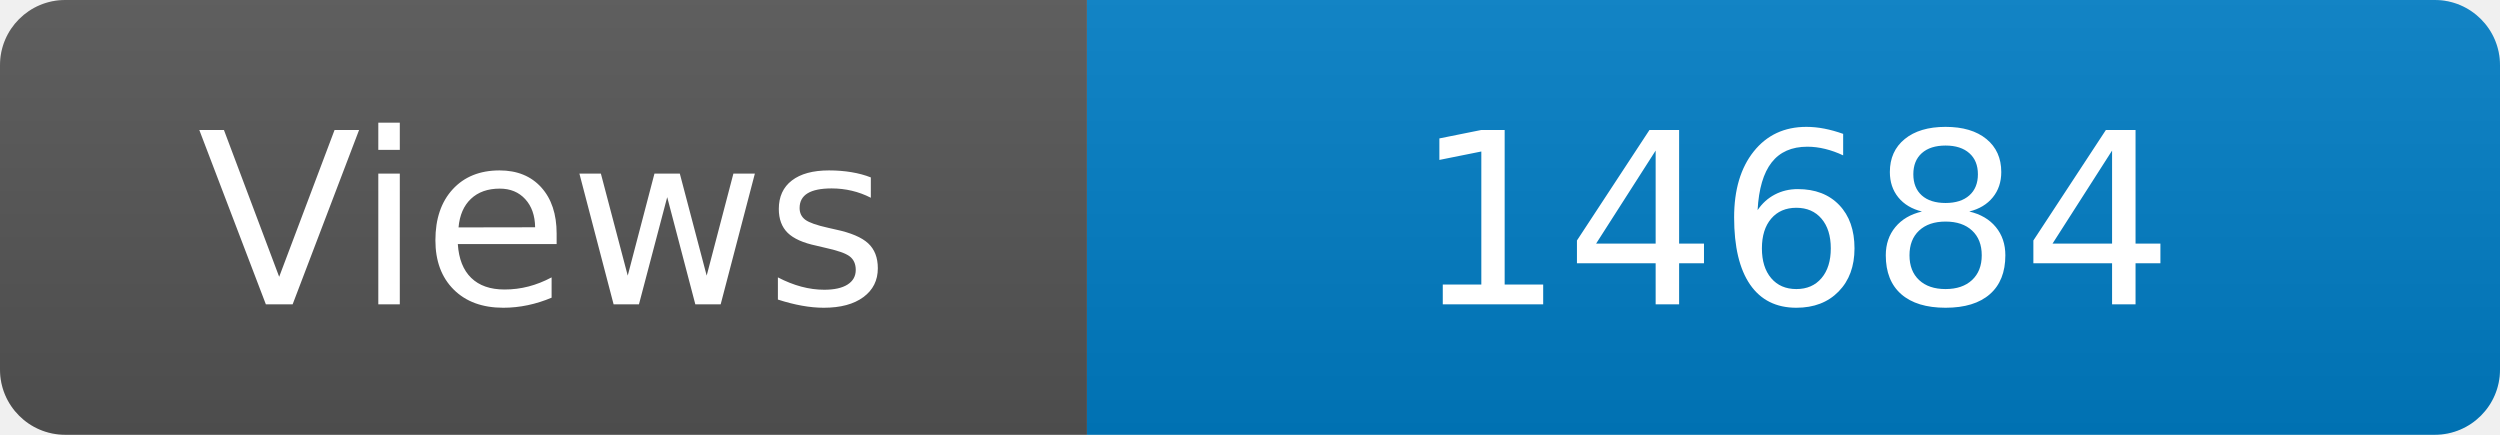
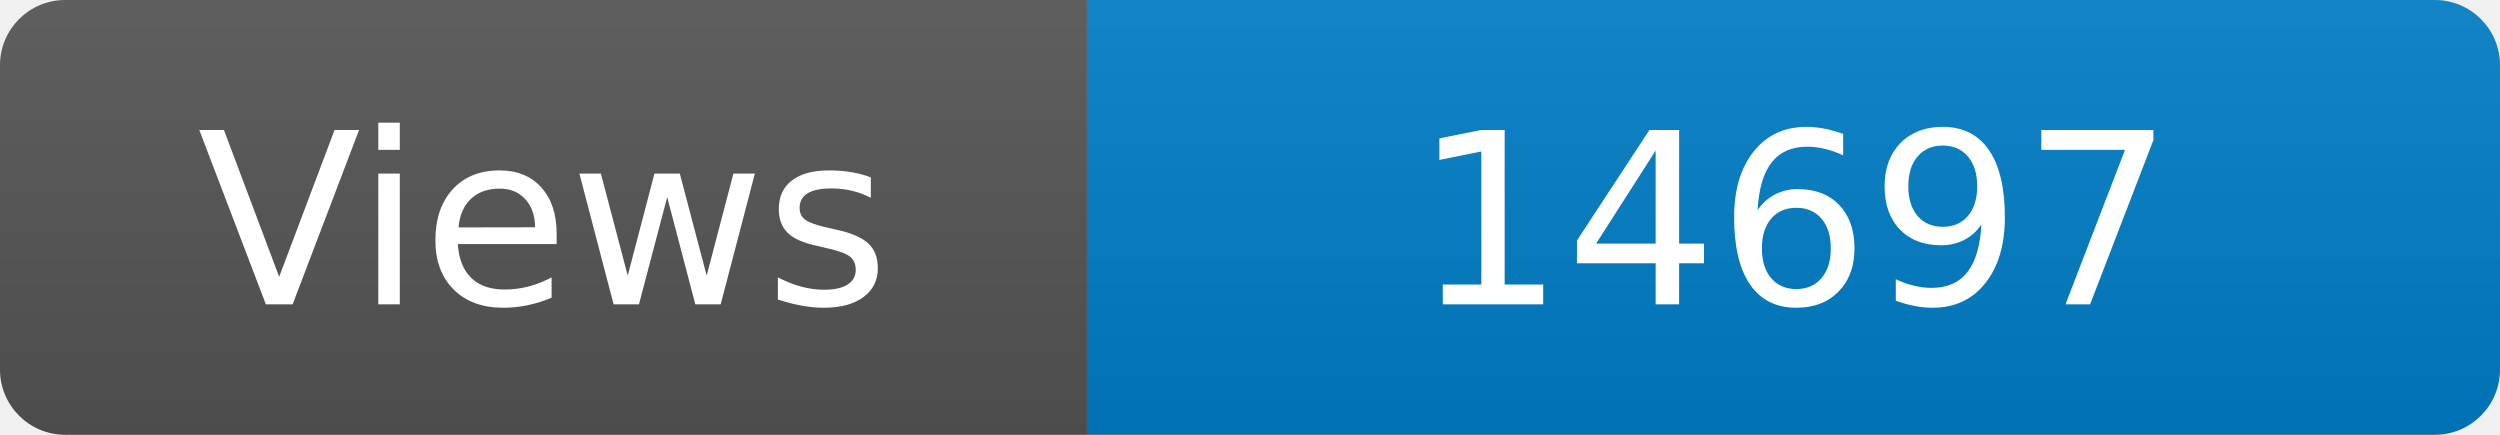
<svg xmlns="http://www.w3.org/2000/svg" width="115" height="20" role="img" aria-label="Maintained?: yes">
  <linearGradient id="s" x2="0" y2="100%">
    <stop offset="0" stop-color="#bbb" stop-opacity=".1" />
    <stop offset="1" stop-opacity=".1" />
  </linearGradient>
  <clipPath id="r">
    <rect width="115" height="20" rx="3" fill="#fff" />
  </clipPath>
  <g clip-path="url(#r)">
    <rect width="50" height="20" fill="#555" />
    <rect x="50" width="160" height="20" fill="#007ec6" />
    <rect width="115" height="20" fill="url(#s)" />
  </g>
  <g fill="#fff" text-anchor="middle" font-family="Verdana,Geneva,DejaVu Sans,sans-serif" font-size="110">
    <text x="250" y="140" transform="scale(.1)" fill="#fff">Views</text>
-     <text x="825" y="140" transform="scale(.1)" fill="#fff">14684</text>
+     <text x="825" y="140" transform="scale(.1)" fill="#fff">14697</text>
  </g>
</svg>
